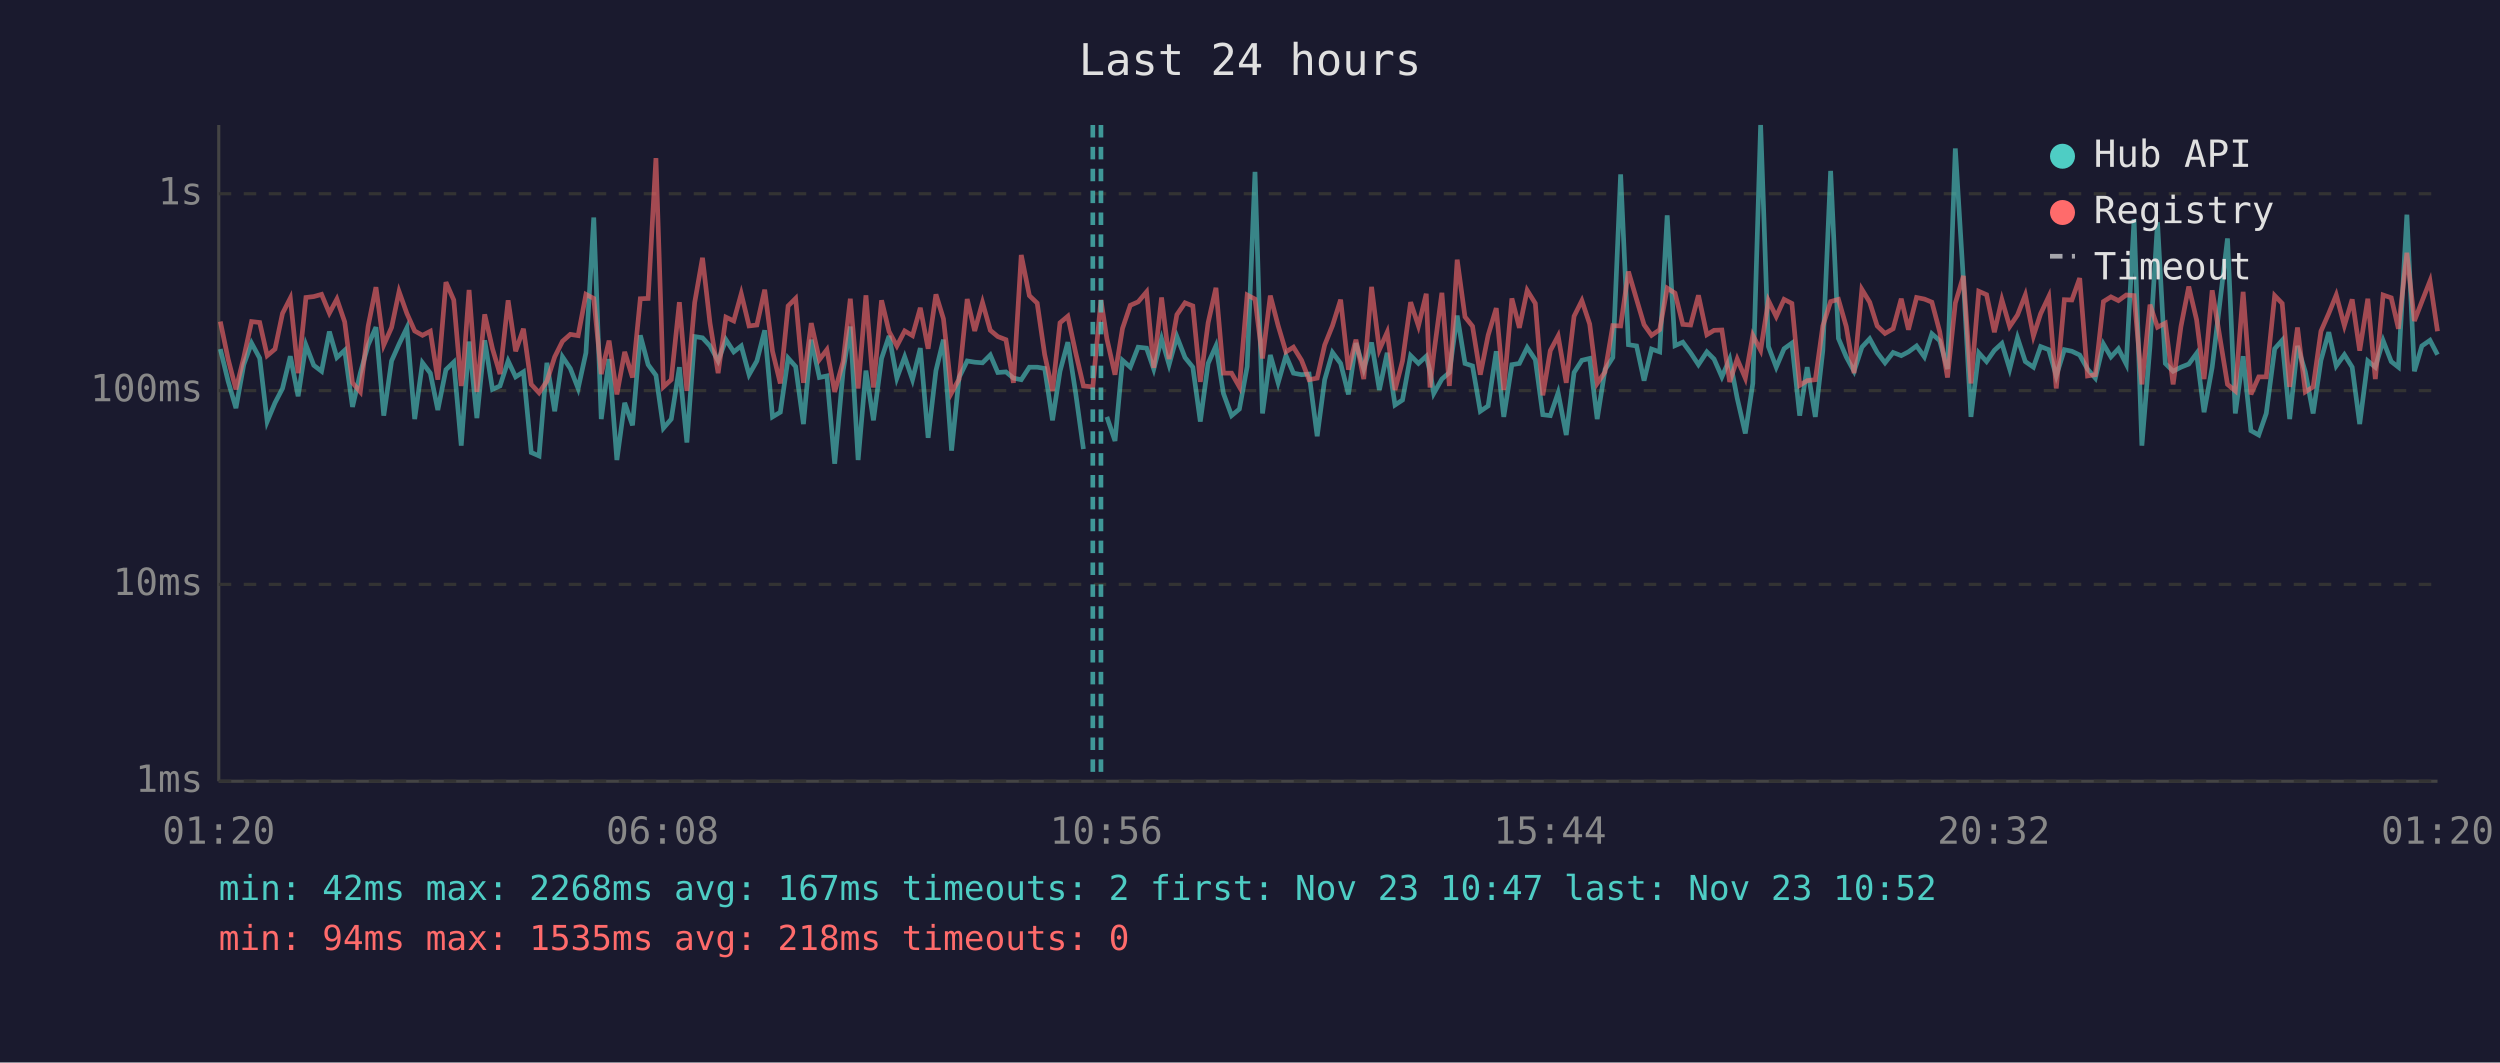
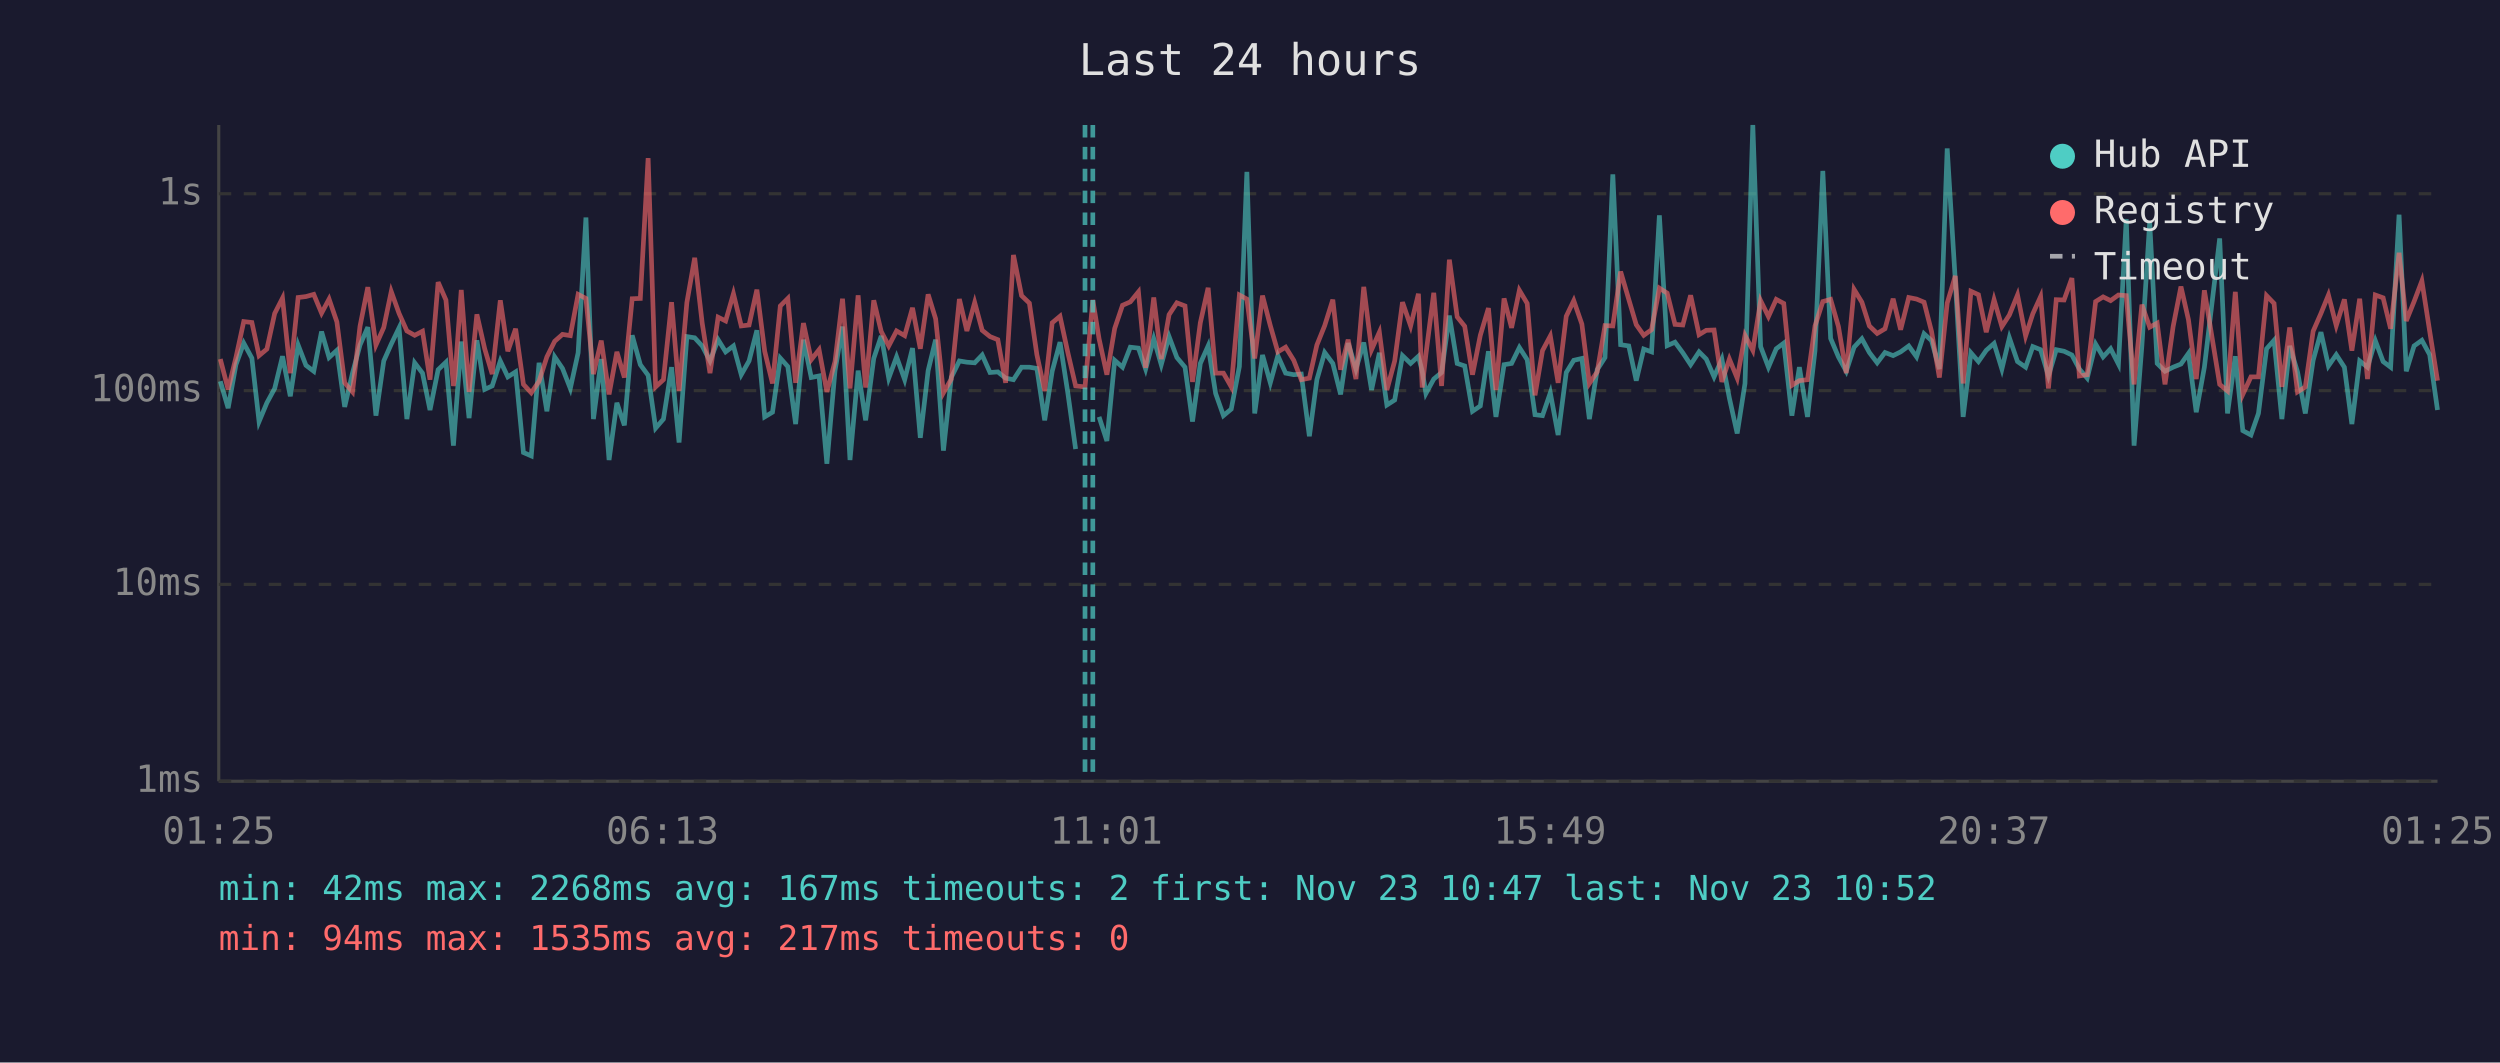
<svg xmlns="http://www.w3.org/2000/svg" viewBox="0 0 800 340" font-family="monospace" font-size="12">
  <rect width="800" height="340" fill="#1a1a2e" />
  <text x="400" y="24" fill="#e0e0e0" font-size="14" text-anchor="middle">Last 24 hours</text>
  <line x1="70" y1="40" x2="70" y2="250" stroke="#444" stroke-width="1" />
  <line x1="70" y1="250" x2="780" y2="250" stroke="#444" stroke-width="1" />
  <line x1="70" y1="250" x2="780" y2="250" stroke="#333" stroke-width="1" stroke-dasharray="4" />
  <text x="65" y="250" fill="#888" text-anchor="end" dominant-baseline="middle">1ms</text>
  <line x1="70" y1="187" x2="780" y2="187" stroke="#333" stroke-width="1" stroke-dasharray="4" />
  <text x="65" y="187" fill="#888" text-anchor="end" dominant-baseline="middle">10ms</text>
  <line x1="70" y1="125" x2="780" y2="125" stroke="#333" stroke-width="1" stroke-dasharray="4" />
  <text x="65" y="125" fill="#888" text-anchor="end" dominant-baseline="middle">100ms</text>
  <line x1="70" y1="62" x2="780" y2="62" stroke="#333" stroke-width="1" stroke-dasharray="4" />
  <text x="65" y="62" fill="#888" text-anchor="end" dominant-baseline="middle">1s</text>
-   <text x="70" y="270" fill="#888" text-anchor="middle">01:20</text>
-   <text x="212" y="270" fill="#888" text-anchor="middle">06:08</text>
-   <text x="354" y="270" fill="#888" text-anchor="middle">10:56</text>
-   <text x="496" y="270" fill="#888" text-anchor="middle">15:44</text>
-   <text x="638" y="270" fill="#888" text-anchor="middle">20:32</text>
-   <text x="780" y="270" fill="#888" text-anchor="middle">01:20</text>
-   <polyline points="70.5,111.7 73.0,122.0 75.5,130.6 78.0,116.7 80.5,109.8 83.1,114.6 85.5,134.9 88.0,128.9 90.4,124.3 92.9,114.0 95.4,126.8 97.9,110.4 100.4,116.9 102.9,118.8 105.4,106.1 107.8,114.4 110.3,112.1 112.8,130.2 115.3,119.4 117.8,110.4 120.3,104.7 122.8,133.0 125.3,115.5 127.7,110.1 130.2,104.9 132.7,134.1 135.2,116.1 137.7,119.4 140.1,131.2 142.7,118.3 145.2,115.9 147.6,142.6 148.1,135.7 150.1,109.3 152.6,133.8 155.1,108.9 157.6,124.6 160.0,123.5 162.6,115.5 165.0,120.6 167.5,119.0 170.0,144.8 172.5,145.9 175.0,116.1 177.5,131.6 180.0,114.2 182.5,117.9 185.0,124.3 187.5,112.9 190.0,69.6 192.4,134.1 194.9,114.9 197.4,147.2 199.9,128.9 202.4,136.1 204.9,107.3 207.4,116.7 209.9,120.1 212.3,137.0 214.8,134.1 217.4,117.5 219.8,141.6 222.3,107.7 224.8,108.1 227.2,110.7 229.8,115.5 232.3,108.7 234.8,112.6 237.2,110.7 239.7,119.9 242.2,115.5 244.7,105.7 247.2,133.4 249.7,131.9 252.2,114.6 254.6,117.3 257.1,135.7 259.6,108.7 262.2,120.8 264.6,120.3 267.1,148.4 269.8,118.6 272.1,104.5 274.6,147.2 277.1,118.6 279.5,134.5 282.1,114.7 284.5,107.5 287.0,121.0 289.5,114.2 292.0,121.5 294.5,111.4 297.0,140.1 299.5,118.6 301.9,108.7 304.5,144.2 306.9,120.8 309.5,115.5 311.9,115.9 314.4,116.1 316.9,113.6 319.3,119.2 321.9,119.0 324.3,121.0 326.8,121.5 329.4,117.5 331.9,117.5 334.3,117.9 336.8,134.5 339.2,118.8 341.7,109.5 344.2,125.7 346.7,143.7" fill="none" stroke="#4ecdc4" stroke-width="1.5" opacity="0.6" />
-   <polyline points="354.2,133.4 356.8,141.1 359.2,115.3 361.7,117.5 364.2,111.1 366.9,111.4 369.2,118.1 371.7,108.4 374.1,116.7 376.6,107.7 379.2,114.4 381.7,117.5 384.1,134.9 386.6,116.3 389.1,110.7 391.5,125.9 394.1,133.0 396.6,130.9 399.1,117.3 401.6,55.0 404.0,132.3 406.5,113.6 409.0,122.5 411.5,113.8 413.9,119.4 416.5,119.9 418.9,119.7 421.5,139.6 423.9,121.5 426.4,112.8 429.0,116.3 431.5,126.2 433.9,109.8 436.4,118.1 438.9,109.6 441.4,124.8 443.9,112.9 446.4,129.6 448.8,128.0 451.4,113.8 453.9,116.3 456.4,114.0 457.6,118.8 458.8,125.9 461.4,121.3 463.8,119.2 466.3,101.0 468.8,116.3 471.2,117.1 473.7,131.6 476.2,129.9 478.8,112.4 481.2,133.4 483.8,116.7 486.2,116.3 488.7,111.2 491.3,115.1 493.7,132.7 496.1,133.0 498.6,125.7 501.2,139.2 503.7,119.2 506.2,115.3 508.7,114.7 511.1,134.1 513.6,118.3 516.1,114.4 518.6,55.8 521.1,110.3 523.7,110.7 526.1,121.8 528.5,111.7 531.1,112.6 533.5,68.9 536.0,110.6 538.5,109.5 541.0,112.9 543.5,116.7 546.2,112.6 548.5,114.9 551.0,120.6 553.5,114.9 555.9,127.4 558.5,138.7 560.9,122.7 563.4,40.0 565.9,110.9 568.4,117.5 570.9,111.6 573.4,109.8 575.9,133.0 578.3,117.5 580.9,133.4 583.3,112.2 585.8,54.7 588.3,108.3 590.8,114.2 593.3,118.8 595.8,111.1 598.3,108.4 600.7,112.8 603.2,116.1 605.8,112.8 608.4,113.8 610.7,112.6 613.3,110.7 615.8,114.2 618.2,106.8 620.7,109.0 623.2,118.1 625.7,47.5 628.3,89.9 630.7,133.4 633.2,112.9 635.7,115.7 638.2,112.1 640.6,109.9 643.1,118.1 645.6,108.1 648.1,115.7 650.7,117.5 653.0,110.9 655.6,111.9 658.0,120.3 660.6,111.9 663.0,112.4 665.5,113.6 668.0,118.1 670.5,121.0 673.1,110.1 675.5,114.2 677.9,111.6 680.4,116.5 682.9,70.1 685.4,142.6 688.0,110.7 690.4,71.1 692.9,116.3 695.4,118.8 697.9,117.5 700.4,116.5 702.9,113.1 705.3,131.9 707.9,117.5 712.8,76.3 715.3,132.3 717.8,114.0 720.3,137.8 722.8,139.2 725.2,132.3 727.9,111.6 730.3,108.9 732.7,134.1 735.2,110.7 737.7,119.0 740.2,132.3 742.7,115.3 745.2,106.3 747.6,117.1 750.2,113.5 752.7,117.5 755.1,135.7 757.7,115.5 760.1,117.5 762.6,109.0 765.2,115.7 767.5,117.5 770.2,68.7 772.6,118.8 775.0,110.7 777.6,108.9 780.0,113.5" fill="none" stroke="#4ecdc4" stroke-width="1.5" opacity="0.6" />
-   <polyline points="70.5,102.9 73.0,114.9 75.5,124.6 78.0,114.4 80.5,102.9 83.1,103.2 85.5,113.8 88.0,111.7 90.4,100.3 92.9,95.4 95.4,119.4 97.9,95.2 100.4,94.9 102.9,94.2 105.4,100.2 107.8,95.7 110.3,103.0 112.8,122.5 115.3,125.4 117.8,104.4 120.3,91.9 122.8,110.4 125.3,104.8 127.7,93.3 130.2,100.3 132.7,105.9 135.2,107.3 137.7,106.0 140.1,121.5 142.7,90.3 145.2,96.0 147.6,123.5 148.1,120.3 150.1,92.8 152.6,125.4 155.1,100.6 157.6,111.6 160.0,119.7 162.6,96.1 165.0,112.4 167.5,105.2 170.0,123.0 172.5,125.7 175.0,122.0 177.5,114.2 180.0,109.2 182.5,107.0 185.0,107.4 187.5,94.2 190.0,95.5 192.4,119.7 194.9,109.0 197.4,126.2 199.9,112.6 202.4,120.8 204.9,95.6 207.4,95.5 209.9,50.6 212.3,123.8 214.8,121.5 217.4,96.7 219.8,125.1 222.3,96.8 224.8,82.5 227.2,103.4 229.8,119.4 232.3,101.5 234.8,102.7 237.2,94.0 239.7,104.3 242.2,104.0 244.7,92.7 247.2,112.4 249.7,122.7 252.2,97.9 254.6,95.5 257.1,122.5 259.6,103.4 262.2,115.1 264.6,111.9 267.1,125.4 269.8,115.7 272.1,95.6 274.6,124.3 277.1,94.5 279.5,124.0 282.1,96.1 284.5,106.1 287.0,110.7 289.5,105.9 292.0,107.4 294.5,98.5 297.0,111.6 299.5,94.2 301.9,102.0 304.5,125.7 306.9,121.3 309.5,95.7 311.9,105.9 314.4,96.8 316.9,105.7 319.3,107.7 321.9,108.7 324.3,122.5 326.8,81.6 329.4,94.6 331.9,97.0 334.3,113.5 336.8,125.1 339.2,103.3 341.7,101.2 344.2,112.8 346.7,123.5 349.7,123.8 352.3,96.0 354.2,108.4 356.8,119.9 359.2,105.1 361.7,97.7 364.2,96.6 366.9,93.4 369.2,117.7 371.7,95.2 374.1,114.9 376.6,100.7 379.2,96.9 381.7,97.9 384.1,122.2 386.6,103.3 389.1,92.1 391.5,119.4 394.1,119.4 396.6,123.8 399.1,94.4 401.6,95.7 404.0,114.7 406.5,94.6 409.0,104.2 411.5,112.6 413.9,111.1 416.5,115.3 418.9,121.5 421.5,121.0 423.9,110.4 426.4,104.2 429.0,95.9 431.5,118.3 433.9,108.7 436.4,121.3 438.9,91.8 441.4,111.9 443.9,106.3 446.4,124.8 448.8,115.5 451.4,96.7 453.9,104.3 456.4,94.0 457.6,124.0 458.8,113.3 461.4,93.7 463.8,123.5 466.3,83.1 468.8,101.4 471.2,104.4 473.7,119.9 476.2,107.3 478.8,98.6 481.2,124.8 483.8,95.5 486.2,104.9 488.7,92.9 491.3,97.1 493.7,126.5 496.1,112.2 498.6,107.5 501.2,122.5 503.7,101.2 506.2,96.2 508.7,103.7 511.1,122.7 513.6,119.0 516.1,104.2 518.6,104.3 521.1,86.9 523.7,95.8 526.1,103.9 528.5,107.3 531.1,105.5 533.5,92.2 536.0,93.8 538.5,103.8 541.0,104.0 543.5,94.5 546.2,107.1 548.5,105.7 551.0,105.6 553.5,122.2 555.9,114.9 558.5,121.0 560.9,107.3 563.4,112.1 565.9,96.2 568.4,101.3 570.9,95.8 573.4,97.1 575.9,123.3 578.3,121.8 580.9,121.5 583.3,104.3 585.8,96.5 588.3,95.8 590.8,104.5 593.3,119.4 595.8,92.6 598.3,96.7 600.7,104.3 603.2,106.7 605.8,105.2 608.4,95.6 610.7,105.5 613.3,95.2 615.8,95.7 618.2,96.7 620.7,106.1 623.2,120.8 625.7,97.0 628.3,88.3 630.7,122.7 633.2,93.2 635.7,94.3 638.2,106.3 640.6,95.9 643.1,104.5 645.6,100.8 648.1,94.4 650.7,107.5 653.0,100.4 655.6,94.9 658.0,124.3 660.6,95.9 663.0,96.0 665.5,89.0 668.0,120.3 670.5,119.9 673.1,96.5 675.5,95.0 677.9,96.2 680.4,94.4 682.9,94.6 685.4,123.0 688.0,97.5 690.4,104.7 692.9,103.4 695.4,123.0 697.9,104.5 700.4,91.7 702.9,102.3 705.3,121.3 707.9,92.9 712.8,123.0 715.3,125.1 717.8,93.4 720.3,126.2 722.8,120.6 725.2,120.6 727.9,94.6 730.3,97.1 732.7,123.8 735.2,104.8 737.7,125.4 740.2,123.8 742.7,106.0 745.2,100.3 747.6,94.4 750.2,104.2 752.7,95.8 755.1,112.2 757.7,95.6 760.1,121.3 762.6,94.4 765.2,95.3 767.5,105.2 770.2,80.9 772.6,102.7 775.0,96.5 777.6,89.9 780.0,106.0" fill="none" stroke="#ff6b6b" stroke-width="1.5" opacity="0.6" />
+   <text x="70" y="270" fill="#888" text-anchor="middle">01:25</text>
+   <text x="212" y="270" fill="#888" text-anchor="middle">06:13</text>
+   <text x="354" y="270" fill="#888" text-anchor="middle">11:01</text>
+   <text x="496" y="270" fill="#888" text-anchor="middle">15:49</text>
+   <text x="638" y="270" fill="#888" text-anchor="middle">20:37</text>
+   <text x="780" y="270" fill="#888" text-anchor="middle">01:25</text>
+   <polyline points="70.5,122.0 73.0,130.6 75.5,116.7 78.0,109.8 80.6,114.6 82.9,134.9 85.4,128.9 87.9,124.3 90.4,114.0 92.9,126.8 95.4,110.4 97.9,116.9 100.4,118.8 102.9,106.1 105.3,114.4 107.8,112.1 110.3,130.2 112.8,119.4 115.2,110.4 117.7,104.7 120.3,133.0 122.8,115.5 125.2,110.1 127.7,104.9 130.2,134.1 132.7,116.1 135.2,119.4 137.6,131.2 140.2,118.3 142.7,115.9 145.1,142.6 145.6,135.7 147.6,109.3 150.1,133.8 152.6,108.9 155.1,124.6 157.5,123.5 160.1,115.5 162.5,120.6 165.0,119.0 167.5,144.8 170.0,145.9 172.5,116.1 175.0,131.6 177.5,114.2 180.0,117.9 182.5,124.3 185.0,112.9 187.5,69.6 189.9,134.1 192.4,114.9 194.9,147.2 197.4,128.9 199.8,136.1 202.3,107.3 204.9,116.7 207.4,120.1 209.8,137.0 212.3,134.1 214.9,117.5 217.3,141.6 219.8,107.7 222.3,108.1 224.7,110.7 227.2,115.5 229.8,108.7 232.2,112.6 234.7,110.7 237.2,119.9 239.7,115.5 242.2,105.7 244.7,133.4 247.2,131.9 249.7,114.6 252.1,117.3 254.6,135.7 257.1,108.7 259.6,120.8 262.1,120.3 264.6,148.4 267.2,118.6 269.6,104.5 272.0,147.2 274.6,118.6 277.0,134.5 279.6,114.7 282.0,107.5 284.4,121.0 286.9,114.2 289.5,121.5 292.0,111.4 294.5,140.1 297.0,118.6 299.4,108.7 301.9,144.2 304.4,120.8 307.0,115.5 309.4,115.9 311.9,116.1 314.3,113.6 316.8,119.2 319.3,119.0 321.8,121.0 324.3,121.5 326.9,117.5 329.4,117.5 331.8,117.9 334.3,134.5 336.7,118.8 339.2,109.5 341.7,125.7 344.2,143.7" fill="none" stroke="#4ecdc4" stroke-width="1.5" opacity="0.6" />
+   <polyline points="351.7,133.4 354.2,141.1 356.7,115.3 359.2,117.5 361.7,111.1 364.3,111.4 366.6,118.1 369.2,108.4 371.6,116.7 374.1,107.7 376.6,114.4 379.2,117.5 381.6,134.9 384.1,116.3 386.6,110.7 389.0,125.9 391.5,133.0 394.0,130.9 396.6,117.3 399.0,55.0 401.5,132.3 404.0,113.6 406.5,122.5 408.9,113.8 411.4,119.4 414.0,119.9 416.4,119.7 419.0,139.6 421.4,121.5 423.9,112.8 426.5,116.3 429.0,126.2 431.4,109.8 433.9,118.1 436.4,109.6 438.9,124.8 441.4,112.9 443.8,129.6 446.3,128.0 448.8,113.8 451.4,116.3 453.9,114.0 455.1,118.8 456.3,125.9 458.8,121.3 461.3,119.2 463.8,101.0 466.3,116.3 468.7,117.1 471.2,131.6 473.7,129.9 476.3,112.4 478.7,133.4 481.3,116.7 483.7,116.3 486.2,111.2 488.7,115.1 491.2,132.7 493.6,133.0 496.1,125.7 498.6,139.2 501.2,119.2 503.6,115.3 506.2,114.7 508.6,134.1 511.1,118.3 513.6,114.4 516.1,55.8 518.6,110.3 521.2,110.7 523.6,121.8 526.0,111.7 528.5,112.6 531.0,68.9 533.5,110.6 536.0,109.5 538.5,112.9 541.0,116.7 543.7,112.6 546.0,114.9 548.5,120.6 551.0,114.9 553.4,127.4 555.9,138.7 558.4,122.7 560.9,40.0 563.4,110.9 565.9,117.5 568.4,111.6 570.8,109.8 573.4,133.0 575.8,117.5 578.4,133.4 580.8,112.2 583.3,54.7 585.8,108.3 588.3,114.2 590.8,118.8 593.3,111.1 595.8,108.4 598.2,112.8 600.7,116.1 603.2,112.8 605.8,113.8 608.2,112.6 610.8,110.7 613.3,114.2 615.7,106.8 618.1,109.0 620.6,118.1 623.1,47.5 625.7,89.9 628.2,133.4 630.7,112.9 633.1,115.7 635.6,112.1 638.1,109.9 640.6,118.1 643.0,108.1 645.6,115.7 648.2,117.5 650.5,110.9 653.0,111.9 655.5,120.3 658.0,111.9 660.5,112.4 663.0,113.6 665.4,118.1 667.9,121.0 670.6,110.1 673.0,114.2 675.4,111.6 677.9,116.5 680.4,70.1 682.9,142.6 685.4,110.7 687.9,71.1 690.3,116.3 692.8,118.8 695.4,117.5 697.9,116.5 700.3,113.1 702.8,131.9 705.4,117.5 710.3,76.3 712.8,132.3 715.3,114.0 717.7,137.8 720.3,139.2 722.7,132.3 725.3,111.6 727.7,108.9 730.2,134.1 732.7,110.7 735.2,119.0 737.7,132.3 740.2,115.3 742.7,106.3 745.1,117.1 747.6,113.5 750.2,117.5 752.6,135.7 755.1,115.5 757.6,117.5 760.1,109.0 762.6,115.7 765.0,117.5 767.7,68.7 770.0,118.8 772.5,110.7 775.0,108.9 777.5,113.5 780.0,131.2" fill="none" stroke="#4ecdc4" stroke-width="1.5" opacity="0.6" />
+   <polyline points="70.5,114.9 73.0,124.6 75.5,114.4 78.0,102.9 80.6,103.2 82.9,113.8 85.4,111.7 87.9,100.3 90.4,95.4 92.9,119.4 95.4,95.2 97.9,94.9 100.4,94.2 102.9,100.2 105.3,95.7 107.8,103.0 110.3,122.5 112.8,125.4 115.2,104.4 117.7,91.9 120.3,110.4 122.8,104.8 125.2,93.3 127.7,100.3 130.2,105.9 132.7,107.3 135.2,106.0 137.6,121.5 140.2,90.3 142.7,96.0 145.1,123.5 145.6,120.3 147.6,92.8 150.1,125.4 152.6,100.6 155.1,111.6 157.5,119.7 160.1,96.1 162.5,112.4 165.0,105.2 167.5,123.0 170.0,125.7 172.5,122.0 175.0,114.2 177.5,109.2 180.0,107.0 182.5,107.4 185.0,94.2 187.5,95.5 189.9,119.7 192.4,109.0 194.9,126.2 197.4,112.6 199.8,120.8 202.3,95.6 204.9,95.5 207.4,50.6 209.8,123.8 212.3,121.5 214.9,96.7 217.3,125.1 219.8,96.8 222.3,82.5 224.7,103.4 227.2,119.4 229.8,101.5 232.2,102.7 234.7,94.0 237.2,104.3 239.7,104.0 242.2,92.7 244.7,112.4 247.2,122.7 249.7,97.9 252.1,95.5 254.6,122.5 257.1,103.4 259.6,115.1 262.1,111.9 264.6,125.4 267.2,115.7 269.6,95.6 272.0,124.3 274.6,94.5 277.0,124.0 279.6,96.1 282.0,106.1 284.4,110.7 286.9,105.9 289.5,107.4 292.0,98.5 294.5,111.6 297.0,94.2 299.4,102.0 301.9,125.7 304.4,121.3 307.0,95.7 309.4,105.9 311.9,96.8 314.3,105.7 316.8,107.7 319.3,108.7 321.8,122.5 324.3,81.6 326.9,94.6 329.4,97.0 331.8,113.5 334.3,125.1 336.7,103.3 339.2,101.2 341.7,112.8 344.2,123.5 347.2,123.8 349.7,96.0 351.7,108.4 354.2,119.9 356.7,105.1 359.2,97.7 361.7,96.6 364.3,93.4 366.6,117.7 369.2,95.2 371.6,114.9 374.1,100.7 376.6,96.9 379.2,97.9 381.6,122.2 384.1,103.3 386.6,92.1 389.0,119.4 391.5,119.4 394.0,123.8 396.6,94.4 399.0,95.7 401.5,114.7 404.0,94.6 406.5,104.2 408.9,112.6 411.4,111.1 414.0,115.3 416.4,121.5 419.0,121.0 421.4,110.4 423.9,104.2 426.5,95.9 429.0,118.3 431.4,108.7 433.9,121.3 436.4,91.8 438.9,111.9 441.4,106.3 443.8,124.8 446.3,115.5 448.8,96.7 451.4,104.3 453.9,94.0 455.1,124.0 456.3,113.3 458.8,93.7 461.3,123.5 463.8,83.1 466.3,101.4 468.7,104.4 471.2,119.9 473.7,107.3 476.3,98.6 478.7,124.8 481.3,95.5 483.7,104.9 486.2,92.9 488.7,97.1 491.2,126.5 493.6,112.2 496.1,107.5 498.6,122.5 501.2,101.2 503.6,96.2 506.2,103.7 508.6,122.7 511.1,119.0 513.6,104.2 516.1,104.3 518.6,86.9 521.2,95.8 523.6,103.9 526.0,107.3 528.5,105.5 531.0,92.2 533.5,93.8 536.0,103.8 538.5,104.0 541.0,94.5 543.7,107.1 546.0,105.7 548.5,105.6 551.0,122.2 553.4,114.9 555.9,121.0 558.4,107.3 560.9,112.1 563.4,96.2 565.9,101.3 568.4,95.8 570.8,97.1 573.4,123.3 575.8,121.8 578.4,121.5 580.8,104.3 583.3,96.5 585.8,95.8 588.3,104.5 590.8,119.4 593.3,92.6 595.8,96.7 598.2,104.3 600.7,106.7 603.2,105.2 605.8,95.6 608.2,105.5 610.8,95.2 613.3,95.7 615.7,96.7 618.1,106.1 620.6,120.8 623.1,97.0 625.7,88.3 628.2,122.7 630.7,93.2 633.1,94.3 635.6,106.3 638.1,95.9 640.6,104.5 643.0,100.8 645.6,94.4 648.2,107.5 650.5,100.4 653.0,94.9 655.5,124.3 658.0,95.9 660.5,96.0 663.0,89.0 665.4,120.3 667.9,119.9 670.6,96.5 673.0,95.0 675.4,96.2 677.9,94.4 680.4,94.6 682.9,123.0 685.4,97.5 687.9,104.7 690.3,103.4 692.8,123.0 695.4,104.5 697.9,91.7 700.3,102.3 702.8,121.3 705.4,92.9 710.3,123.0 712.8,125.1 715.3,93.4 717.7,126.2 720.3,120.6 722.7,120.6 725.3,94.6 727.7,97.1 730.2,123.8 732.7,104.8 735.2,125.4 737.7,123.8 740.2,106.0 742.7,100.3 745.1,94.4 747.6,104.2 750.2,95.8 752.6,112.2 755.1,95.6 757.6,121.3 760.1,94.4 762.6,95.3 765.0,105.2 767.7,80.9 770.0,102.7 772.5,96.5 775.0,89.9 777.5,106.0 780.0,121.8" fill="none" stroke="#ff6b6b" stroke-width="1.5" opacity="0.6" />
+   <line x1="347.2" y1="40" x2="347.2" y2="250" stroke="#4ecdc4" stroke-width="1.5" stroke-dasharray="4,3" opacity="0.7" />
  <line x1="349.7" y1="40" x2="349.7" y2="250" stroke="#4ecdc4" stroke-width="1.5" stroke-dasharray="4,3" opacity="0.7" />
-   <line x1="352.3" y1="40" x2="352.3" y2="250" stroke="#4ecdc4" stroke-width="1.5" stroke-dasharray="4,3" opacity="0.7" />
  <circle cx="660" cy="50" r="4" fill="#4ecdc4" />
  <text x="670" y="50" fill="#e0e0e0" dominant-baseline="middle">Hub API</text>
  <circle cx="660" cy="68" r="4" fill="#ff6b6b" />
  <text x="670" y="68" fill="#e0e0e0" dominant-baseline="middle">Registry</text>
  <line x1="656" y1="82" x2="664" y2="82" stroke="#e0e0e0" stroke-width="1.5" stroke-dasharray="4,3" opacity="0.7" />
  <text x="670" y="86" fill="#e0e0e0" dominant-baseline="middle">Timeout</text>
  <text x="70" y="288" fill="#4ecdc4" font-size="11">min: 42ms  max: 2268ms  avg: 167ms  timeouts: 2  first: Nov 23 10:47  last: Nov 23 10:52</text>
-   <text x="70" y="304" fill="#ff6b6b" font-size="11">min: 94ms  max: 1535ms  avg: 218ms  timeouts: 0</text>
+   <text x="70" y="304" fill="#ff6b6b" font-size="11">min: 94ms  max: 1535ms  avg: 217ms  timeouts: 0</text>
</svg>
